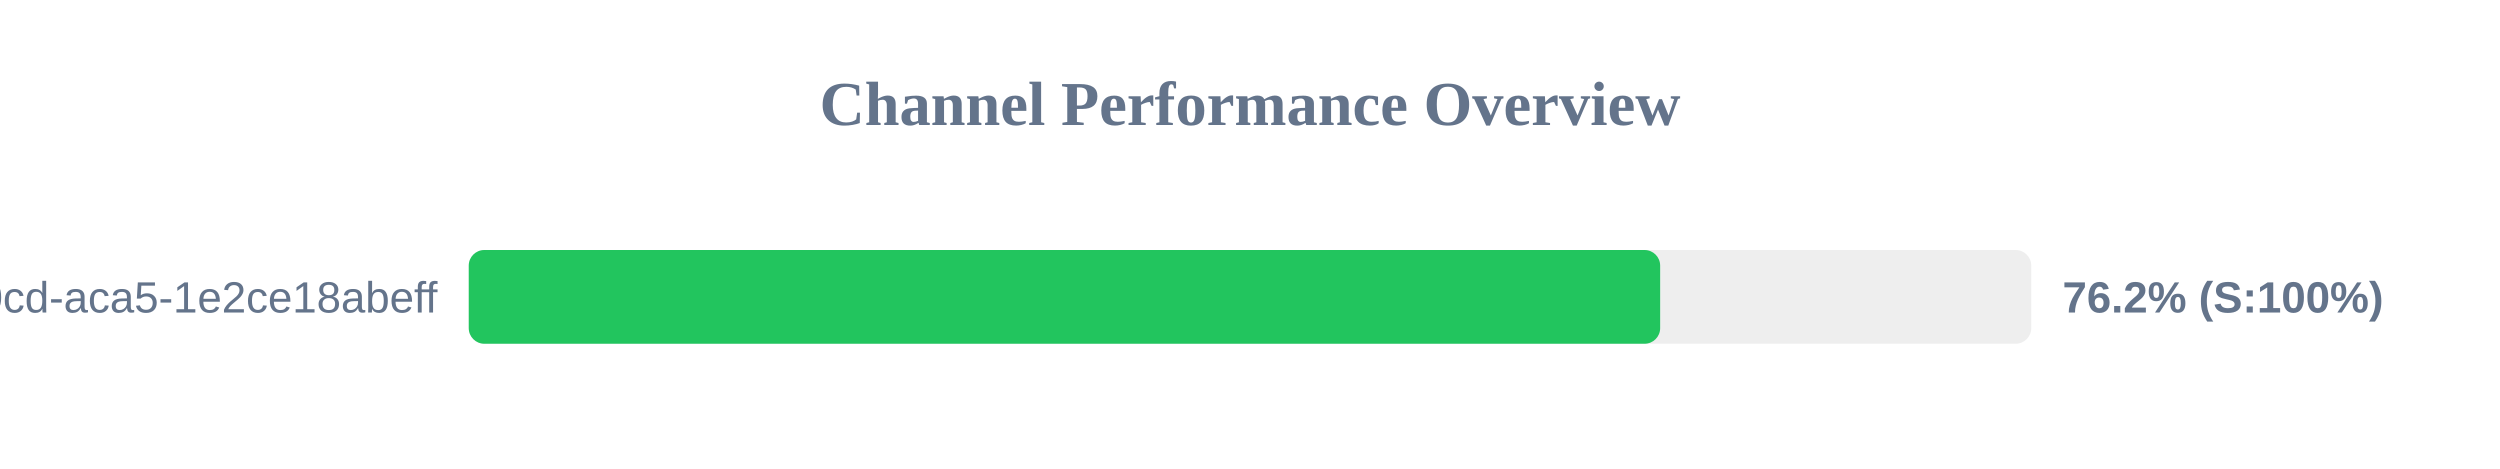
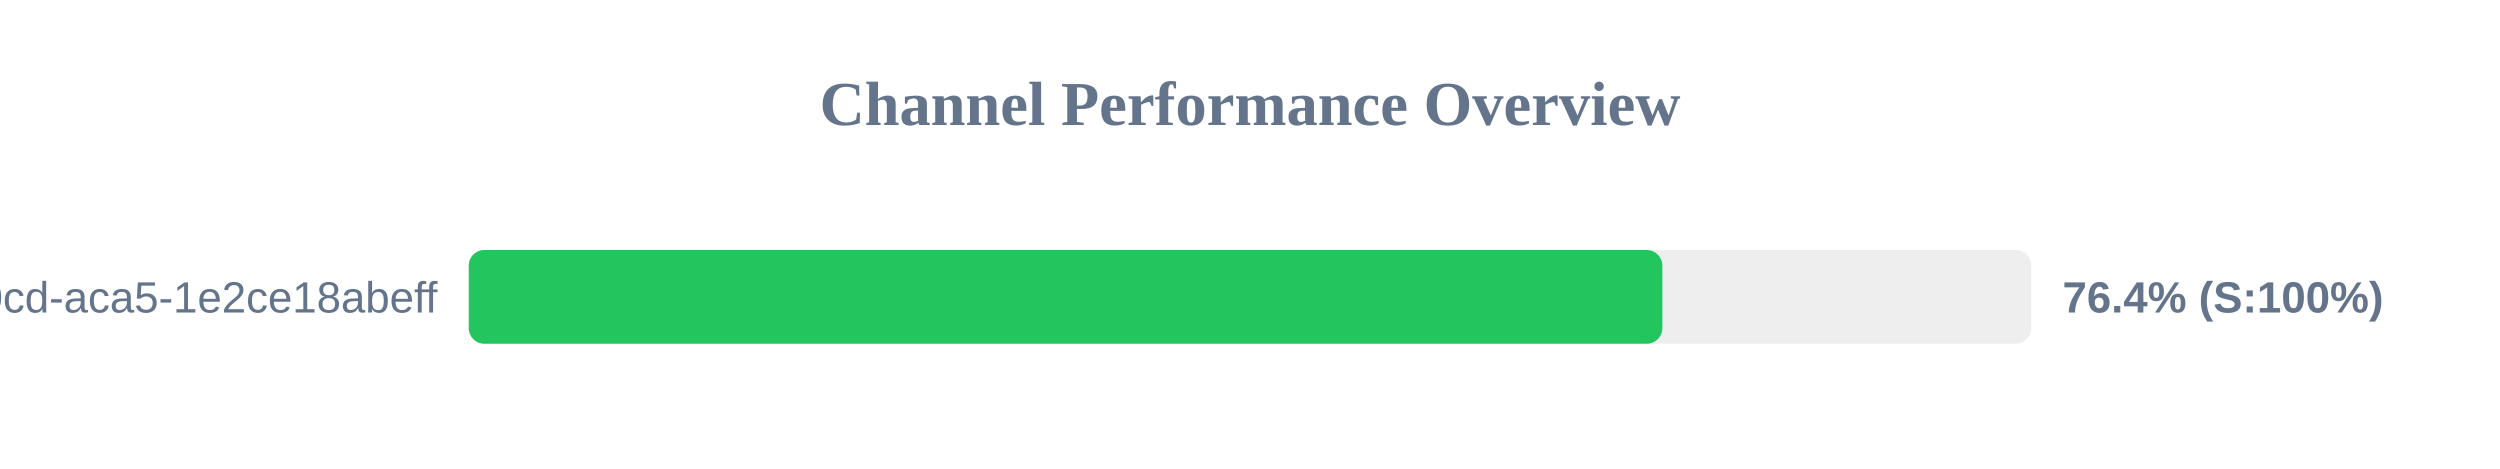
<svg xmlns="http://www.w3.org/2000/svg" width="800" height="150" version="1.1">
  <style>
        .row { font: 14px Arial; fill: #64748b; }
        .score { font: bold 14px Arial; fill: #64748b; }
    </style>
  <text x="400" y="40" text-anchor="middle" font-size="20px" font-weight="bold" fill="#64748b">Channel Performance Overview</text>
  <rect x="150" y="80" width="500" height="30" fill="#eee" rx="5" />
-   <rect x="150" y="80" width="381.25" height="30" fill="#22c55e" rx="5" />
+   <rect x="150" y="80" width="381.95" height="30" fill="#22c55e" rx="5" />
  <text x="140" y="100" text-anchor="end" class="row">?uuid=ebbeef45-0fd8-40cd-aca5-1e2ce18abeff</text>
-   <text x="660" y="100" text-anchor="start" class="score">76.2% (S:100%)</text>
+   <text x="660" y="100" text-anchor="start" class="score">76.4% (S:100%)</text>
</svg>
